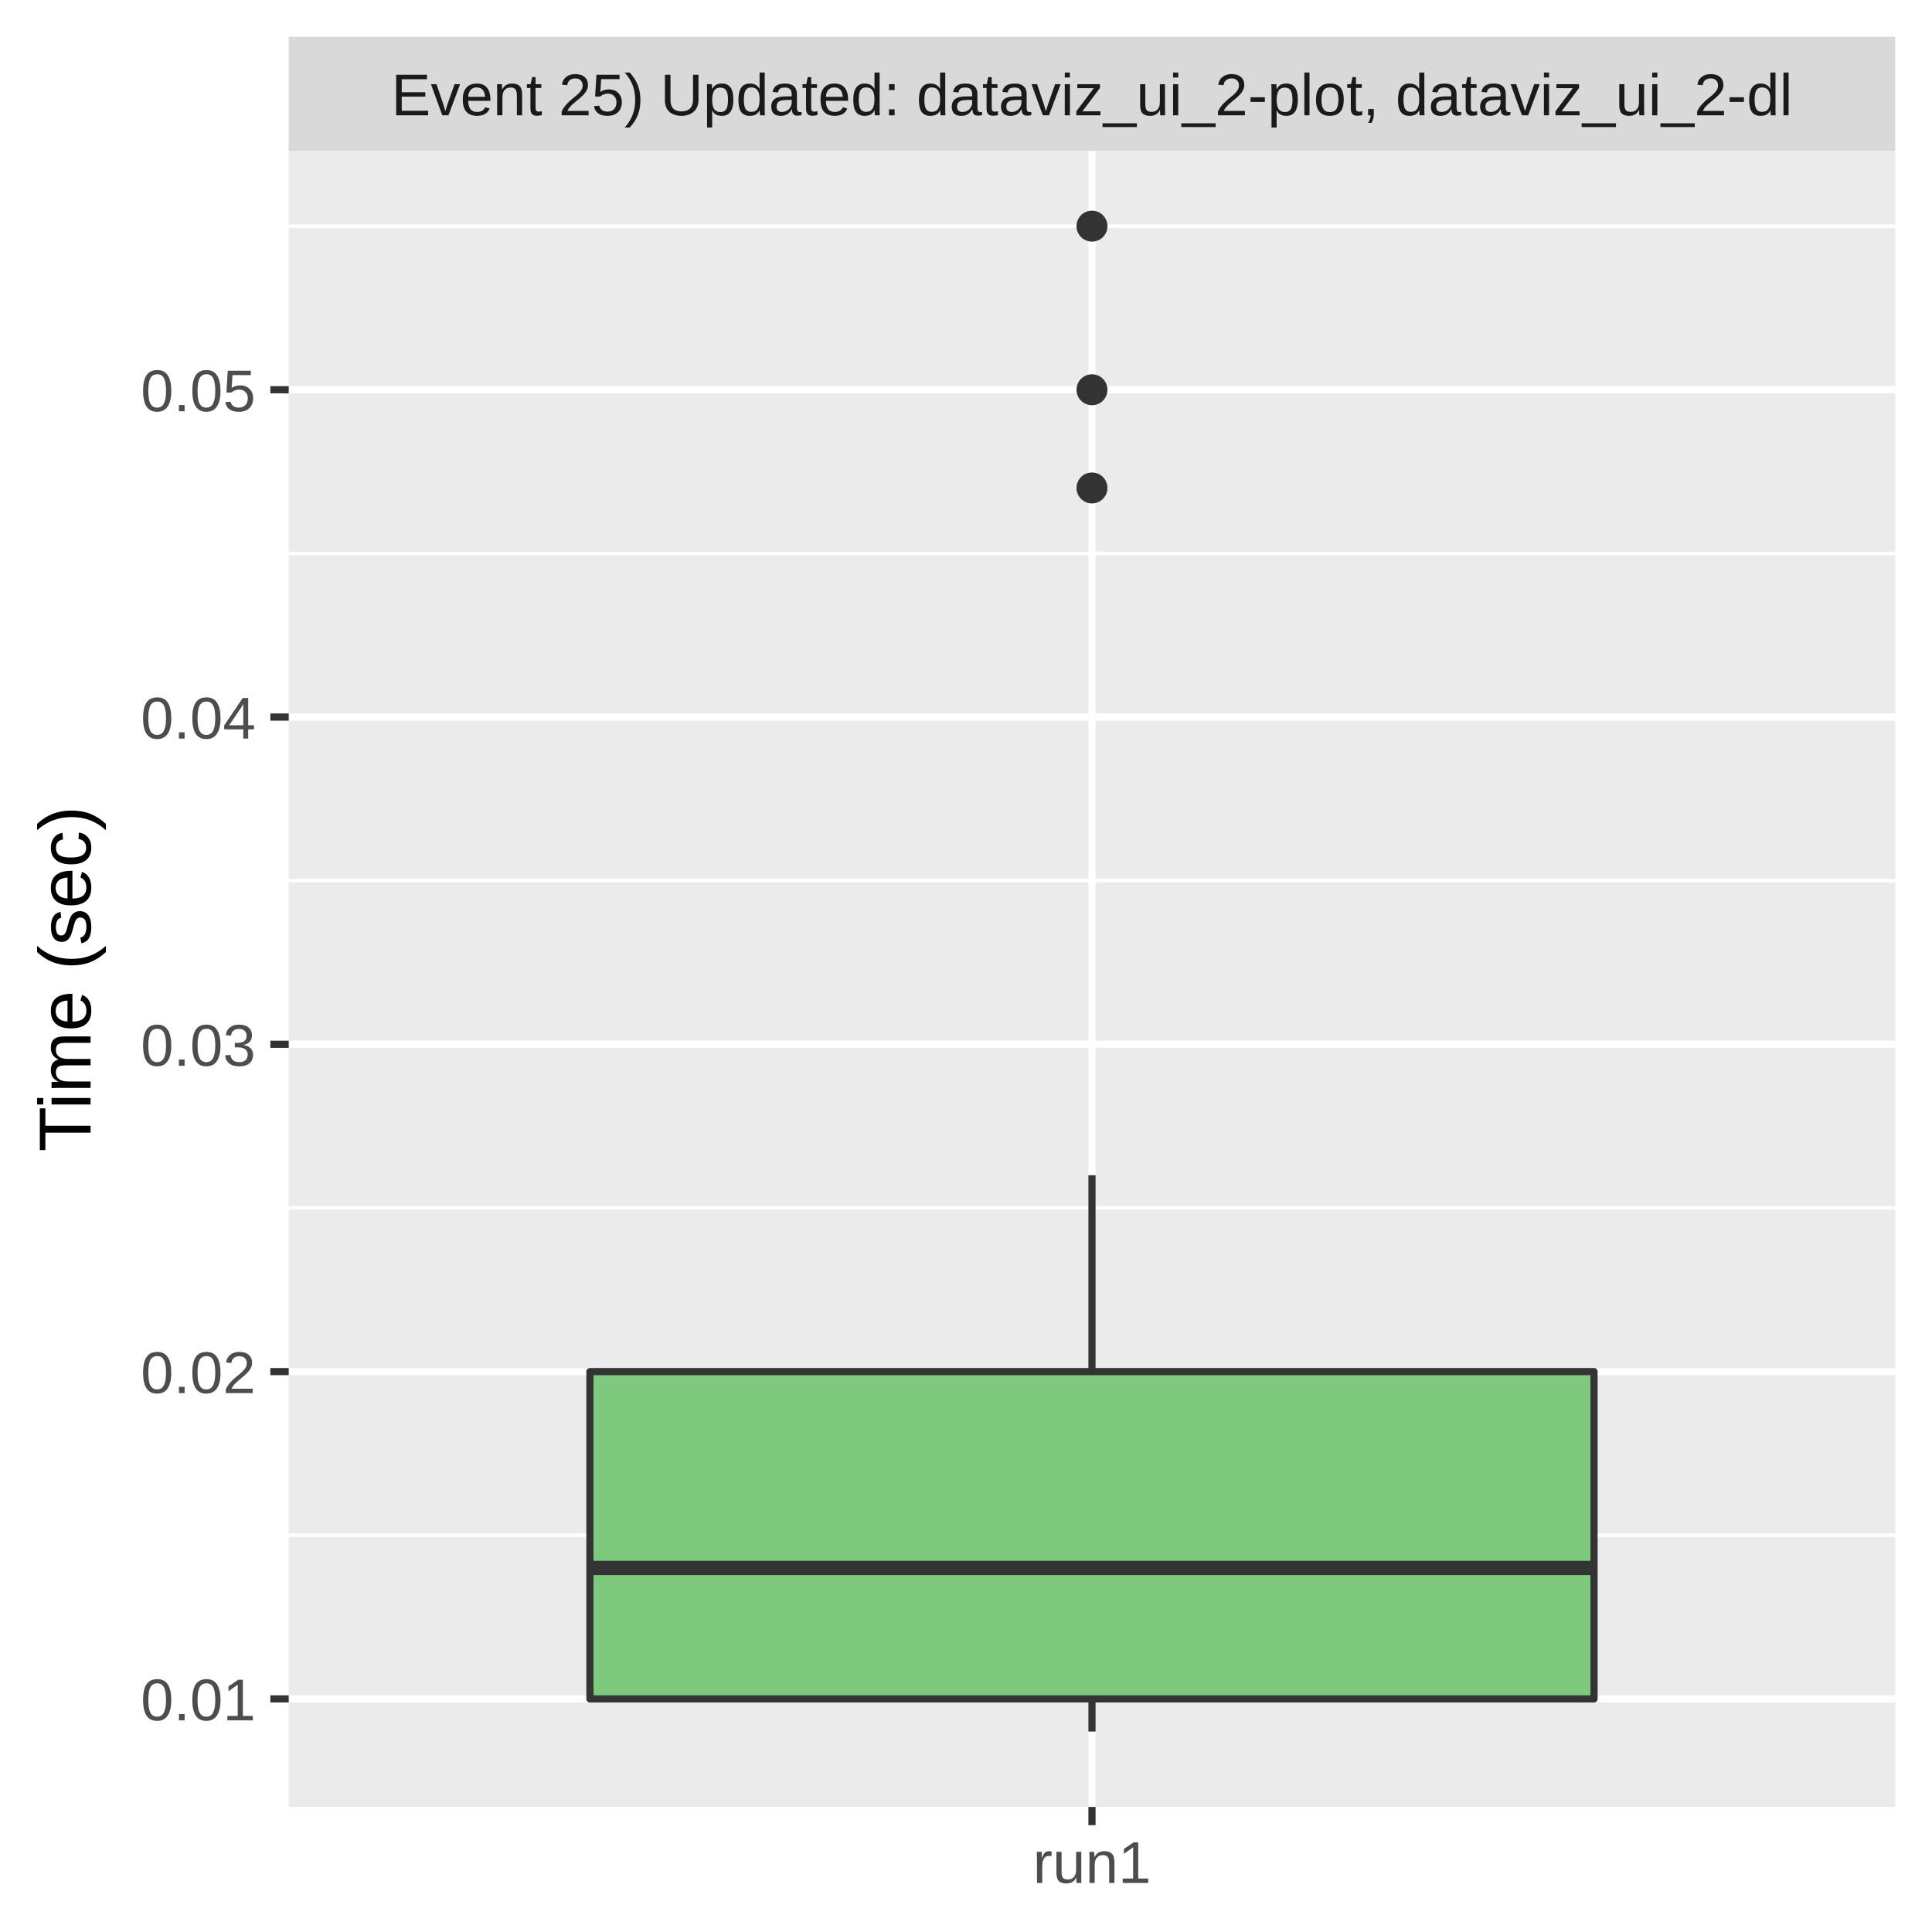
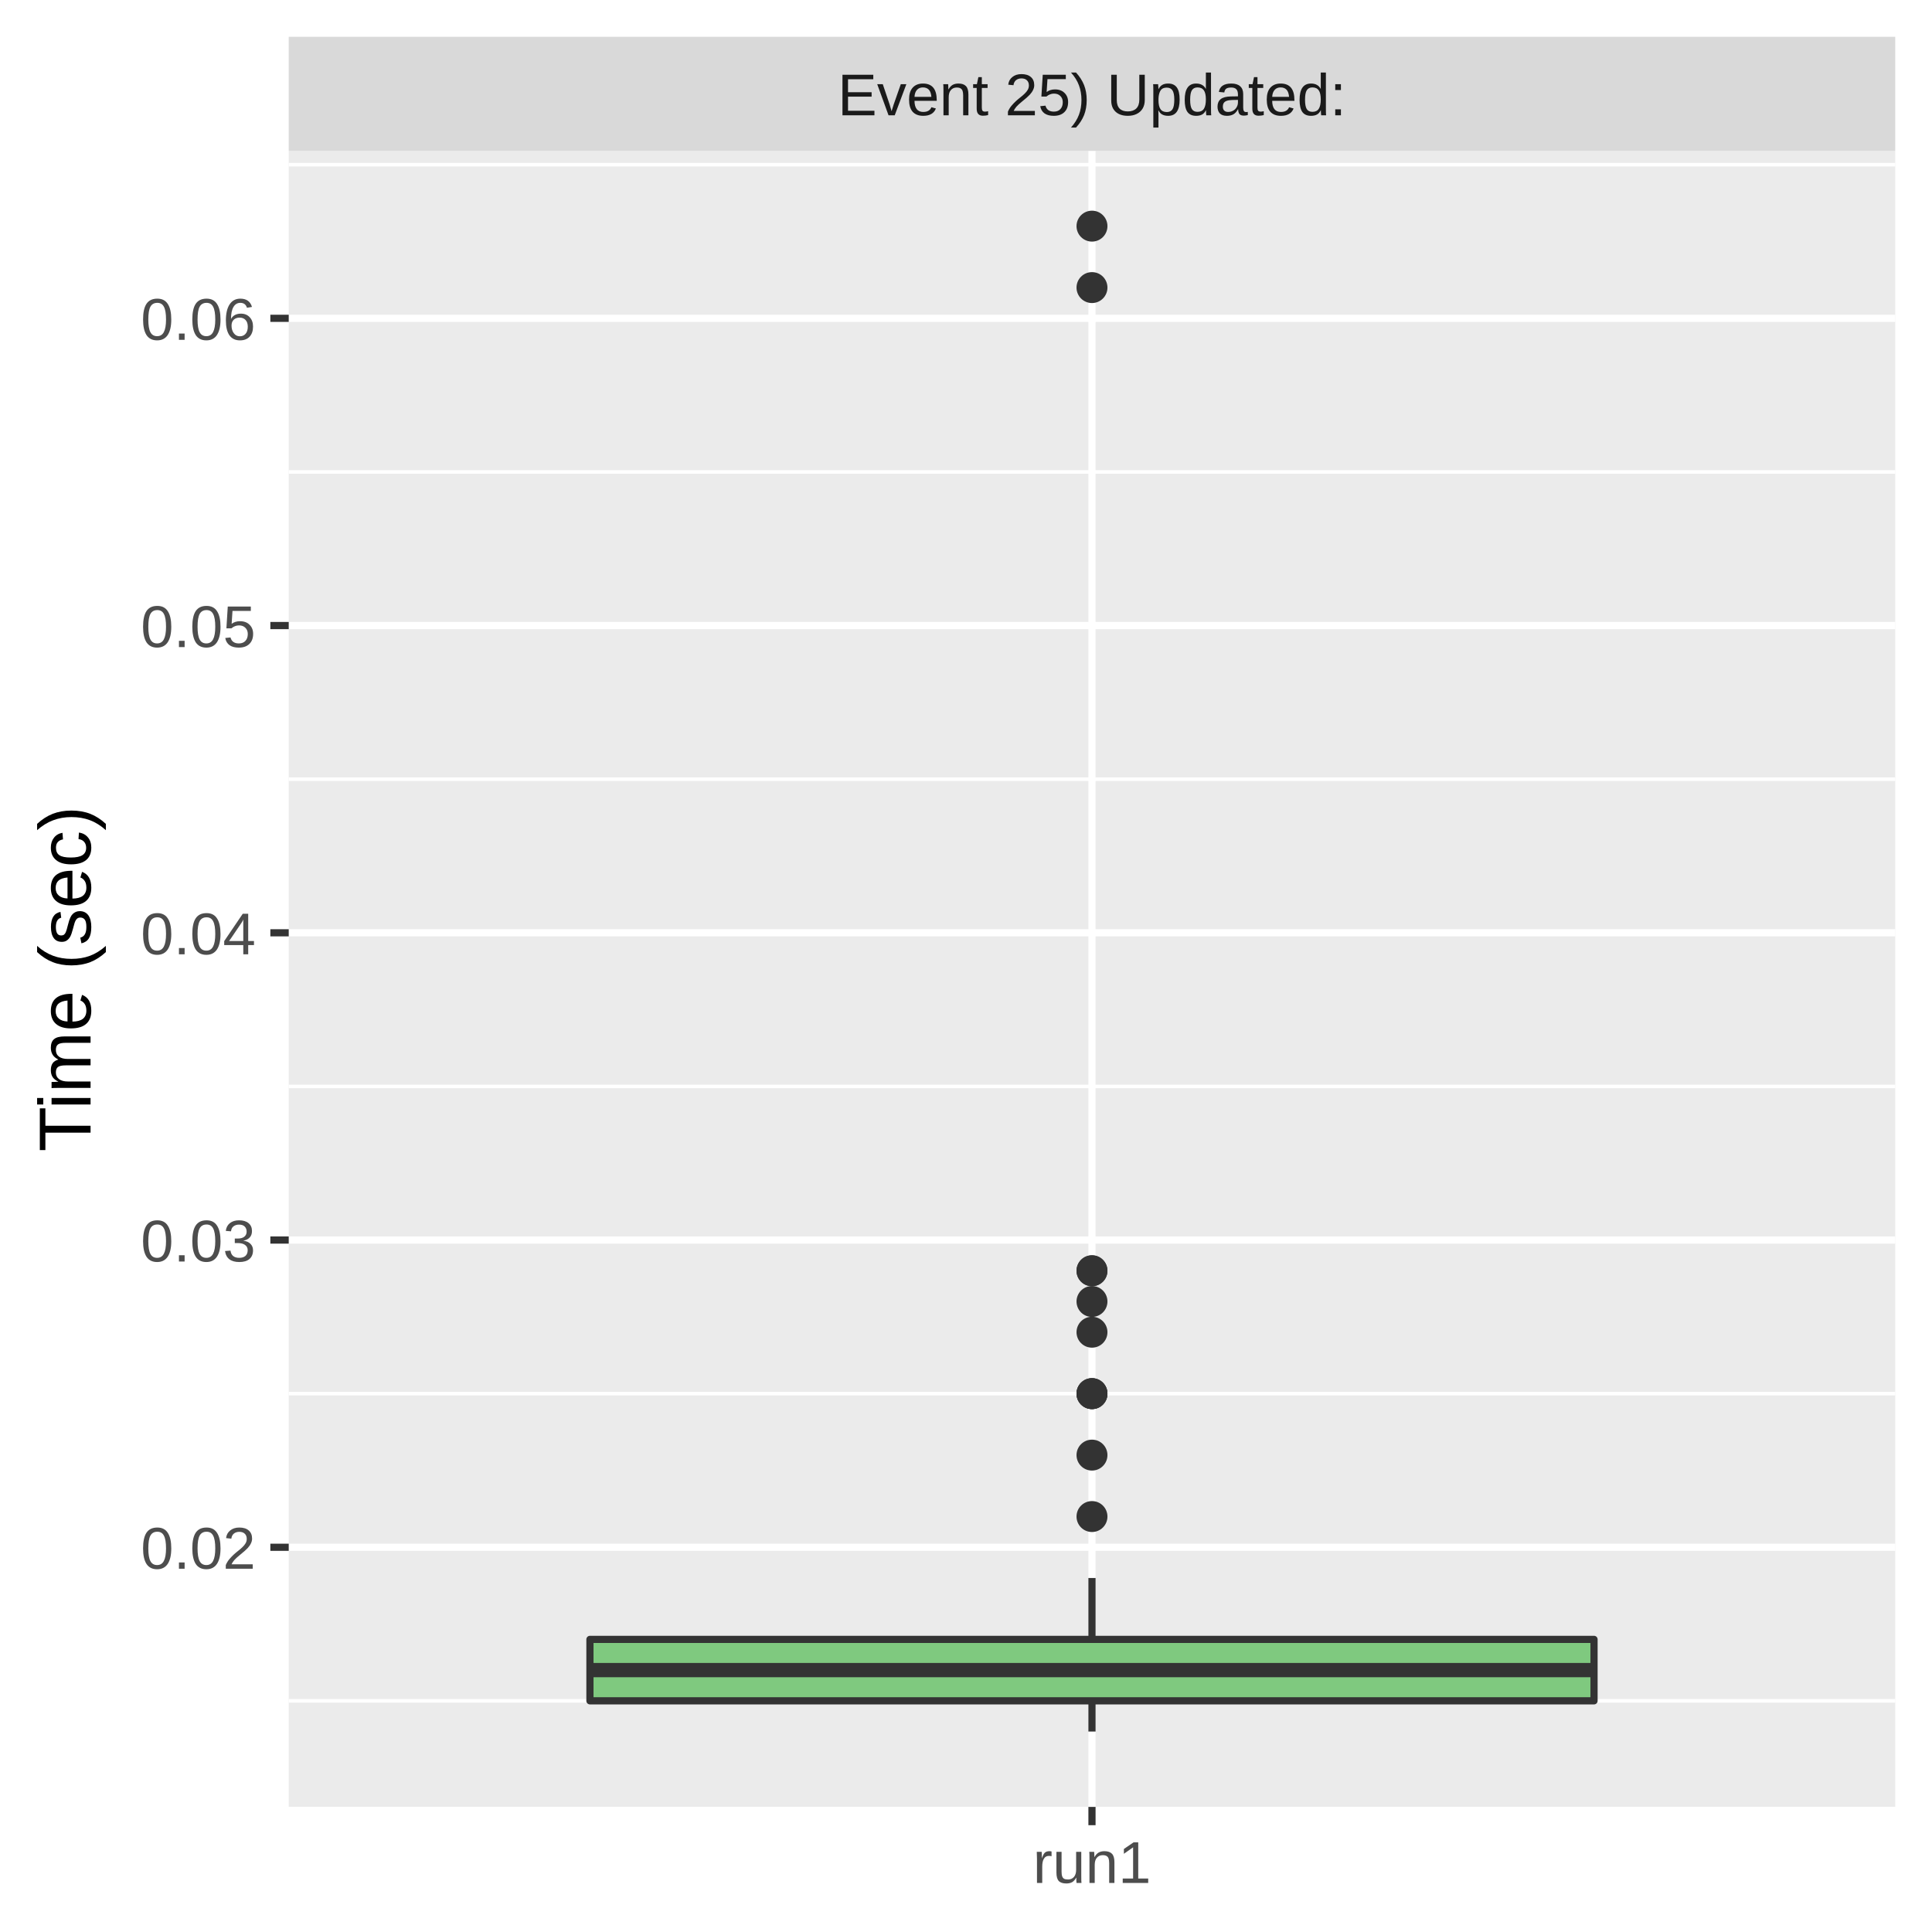
<svg xmlns="http://www.w3.org/2000/svg" class="svglite" width="288.00pt" height="288.00pt" viewBox="0 0 288.00 288.00">
  <defs>
    <style type="text/css">
    .svglite line, .svglite polyline, .svglite polygon, .svglite path, .svglite rect, .svglite circle {
      fill: none;
      stroke: #000000;
      stroke-linecap: round;
      stroke-linejoin: round;
      stroke-miterlimit: 10.00;
    }
    .svglite text {
      white-space: pre;
    }
  </style>
  </defs>
  <rect width="100%" height="100%" style="stroke: none; fill: #FFFFFF;" />
  <defs>
    <clipPath id="cpMC4wMHwyODguMDB8MC4wMHwyODguMDA=">
      <rect x="0.00" y="0.00" width="288.00" height="288.00" />
    </clipPath>
  </defs>
  <g clip-path="url(#cpMC4wMHwyODguMDB8MC4wMHwyODguMDA=)">
    <rect x="0.00" y="0.00" width="288.00" height="288.00" style="stroke-width: 1.07; stroke: #FFFFFF; fill: #FFFFFF;" />
  </g>
  <defs>
    <clipPath id="cpNDMuMDR8MjgyLjUyfDIyLjQ5fDI2OS4zNQ==">
      <rect x="43.04" y="22.49" width="239.48" height="246.85" />
    </clipPath>
  </defs>
  <g clip-path="url(#cpNDMuMDR8MjgyLjUyfDIyLjQ5fDI2OS4zNQ==)">
    <rect x="43.04" y="22.49" width="239.48" height="246.85" style="stroke-width: 1.07; stroke: none; fill: #EBEBEB;" />
-     <polyline points="43.04,228.85 282.52,228.85 " style="stroke-width: 0.53; stroke: #FFFFFF; stroke-linecap: butt;" />
-     <polyline points="43.04,180.07 282.52,180.07 " style="stroke-width: 0.53; stroke: #FFFFFF; stroke-linecap: butt;" />
-     <polyline points="43.04,131.28 282.52,131.28 " style="stroke-width: 0.53; stroke: #FFFFFF; stroke-linecap: butt;" />
-     <polyline points="43.04,82.50 282.52,82.50 " style="stroke-width: 0.53; stroke: #FFFFFF; stroke-linecap: butt;" />
-     <polyline points="43.04,33.71 282.52,33.71 " style="stroke-width: 0.53; stroke: #FFFFFF; stroke-linecap: butt;" />
-     <polyline points="43.04,253.25 282.52,253.25 " style="stroke-width: 1.07; stroke: #FFFFFF; stroke-linecap: butt;" />
-     <polyline points="43.04,204.46 282.52,204.46 " style="stroke-width: 1.07; stroke: #FFFFFF; stroke-linecap: butt;" />
-     <polyline points="43.04,155.67 282.52,155.67 " style="stroke-width: 1.07; stroke: #FFFFFF; stroke-linecap: butt;" />
-     <polyline points="43.04,106.89 282.52,106.89 " style="stroke-width: 1.07; stroke: #FFFFFF; stroke-linecap: butt;" />
-     <polyline points="43.04,58.10 282.52,58.10 " style="stroke-width: 1.07; stroke: #FFFFFF; stroke-linecap: butt;" />
+     <polyline points="43.04,253.54 282.52,253.54 " style="stroke-width: 0.53; stroke: #FFFFFF; stroke-linecap: butt;" />
+     <polyline points="43.04,207.75 282.52,207.75 " style="stroke-width: 0.53; stroke: #FFFFFF; stroke-linecap: butt;" />
+     <polyline points="43.04,161.95 282.52,161.95 " style="stroke-width: 0.53; stroke: #FFFFFF; stroke-linecap: butt;" />
+     <polyline points="43.04,116.15 282.52,116.15 " style="stroke-width: 0.53; stroke: #FFFFFF; stroke-linecap: butt;" />
+     <polyline points="43.04,70.35 282.52,70.35 " style="stroke-width: 0.53; stroke: #FFFFFF; stroke-linecap: butt;" />
+     <polyline points="43.04,24.55 282.52,24.55 " style="stroke-width: 0.53; stroke: #FFFFFF; stroke-linecap: butt;" />
+     <polyline points="43.04,230.65 282.52,230.65 " style="stroke-width: 1.07; stroke: #FFFFFF; stroke-linecap: butt;" />
+     <polyline points="43.04,184.85 282.52,184.85 " style="stroke-width: 1.07; stroke: #FFFFFF; stroke-linecap: butt;" />
+     <polyline points="43.04,139.05 282.52,139.05 " style="stroke-width: 1.07; stroke: #FFFFFF; stroke-linecap: butt;" />
+     <polyline points="43.04,93.25 282.52,93.25 " style="stroke-width: 1.07; stroke: #FFFFFF; stroke-linecap: butt;" />
+     <polyline points="43.04,47.45 282.52,47.45 " style="stroke-width: 1.07; stroke: #FFFFFF; stroke-linecap: butt;" />
    <polyline points="162.78,269.35 162.78,22.49 " style="stroke-width: 1.07; stroke: #FFFFFF; stroke-linecap: butt;" />
-     <circle cx="162.78" cy="58.10" r="1.95" style="stroke-width: 0.71; stroke: #333333; fill: #333333;" />
+     <circle cx="162.78" cy="216.91" r="1.95" style="stroke-width: 0.71; stroke: #333333; fill: #333333;" />
+     <circle cx="162.78" cy="189.43" r="1.95" style="stroke-width: 0.71; stroke: #333333; fill: #333333;" />
+     <circle cx="162.78" cy="226.07" r="1.95" style="stroke-width: 0.71; stroke: #333333; fill: #333333;" />
+     <circle cx="162.78" cy="198.59" r="1.95" style="stroke-width: 0.71; stroke: #333333; fill: #333333;" />
+     <circle cx="162.78" cy="207.75" r="1.95" style="stroke-width: 0.71; stroke: #333333; fill: #333333;" />
+     <circle cx="162.78" cy="207.75" r="1.95" style="stroke-width: 0.71; stroke: #333333; fill: #333333;" />
+     <circle cx="162.78" cy="207.75" r="1.95" style="stroke-width: 0.71; stroke: #333333; fill: #333333;" />
+     <circle cx="162.78" cy="189.43" r="1.95" style="stroke-width: 0.71; stroke: #333333; fill: #333333;" />
    <circle cx="162.78" cy="33.71" r="1.95" style="stroke-width: 0.71; stroke: #333333; fill: #333333;" />
-     <circle cx="162.78" cy="72.74" r="1.95" style="stroke-width: 0.71; stroke: #333333; fill: #333333;" />
-     <line x1="162.78" y1="204.46" x2="162.78" y2="175.19" style="stroke-width: 1.07; stroke: #333333; stroke-linecap: butt;" />
-     <line x1="162.78" y1="253.25" x2="162.78" y2="258.12" style="stroke-width: 1.07; stroke: #333333; stroke-linecap: butt;" />
-     <polygon points="87.94,204.46 87.94,253.25 237.62,253.25 237.62,204.46 87.94,204.46 " style="stroke-width: 1.07; stroke: #333333; fill: #7FC97F;" />
-     <line x1="87.94" y1="233.73" x2="237.62" y2="233.73" style="stroke-width: 2.13; stroke: #333333; stroke-linecap: butt;" />
+     <circle cx="162.78" cy="42.87" r="1.95" style="stroke-width: 0.71; stroke: #333333; fill: #333333;" />
+     <circle cx="162.78" cy="194.01" r="1.95" style="stroke-width: 0.71; stroke: #333333; fill: #333333;" />
+     <line x1="162.78" y1="244.38" x2="162.78" y2="235.23" style="stroke-width: 1.07; stroke: #333333; stroke-linecap: butt;" />
+     <line x1="162.78" y1="253.54" x2="162.78" y2="258.12" style="stroke-width: 1.07; stroke: #333333; stroke-linecap: butt;" />
+     <polygon points="87.94,244.38 87.94,253.54 237.62,253.54 237.62,244.38 87.94,244.38 " style="stroke-width: 1.07; stroke: #333333; fill: #7FC97F;" />
+     <line x1="87.94" y1="248.96" x2="237.62" y2="248.96" style="stroke-width: 2.13; stroke: #333333; stroke-linecap: butt;" />
  </g>
  <g clip-path="url(#cpMC4wMHwyODguMDB8MC4wMHwyODguMDA=)">
</g>
  <defs>
    <clipPath id="cpNDMuMDR8MjgyLjUyfDUuNDh8MjIuNDk=">
      <rect x="43.04" y="5.48" width="239.48" height="17.01" />
    </clipPath>
  </defs>
  <g clip-path="url(#cpNDMuMDR8MjgyLjUyfDUuNDh8MjIuNDk=)">
    <rect x="43.04" y="5.48" width="239.48" height="17.01" style="stroke-width: 1.07; stroke: none; fill: #D9D9D9;" />
-     <text x="162.78" y="17.19" text-anchor="middle" style="font-size: 8.80px;fill: #1A1A1A; font-family: &quot;Liberation Sans&quot;;" textLength="234.48px" lengthAdjust="spacingAndGlyphs">Event 25) Updated: dataviz_ui_2-plot, dataviz_ui_2-dl</text>
+     <text x="162.78" y="17.19" text-anchor="middle" style="font-size: 8.80px;fill: #1A1A1A; font-family: &quot;Liberation Sans&quot;;" textLength="88.62px" lengthAdjust="spacingAndGlyphs">Event 25) Updated: </text>
  </g>
  <g clip-path="url(#cpMC4wMHwyODguMDB8MC4wMHwyODguMDA=)">
    <polyline points="162.78,272.08 162.78,269.35 " style="stroke-width: 1.07; stroke: #333333; stroke-linecap: butt;" />
    <text x="162.78" y="280.69" text-anchor="middle" style="font-size: 8.80px;fill: #4D4D4D; font-family: &quot;Liberation Sans&quot;;" textLength="20.35px" lengthAdjust="spacingAndGlyphs">run1</text>
-     <text x="38.11" y="256.45" text-anchor="end" style="font-size: 8.80px;fill: #4D4D4D; font-family: &quot;Liberation Sans&quot;;" textLength="19.58px" lengthAdjust="spacingAndGlyphs">0.01</text>
-     <text x="38.11" y="207.67" text-anchor="end" style="font-size: 8.80px;fill: #4D4D4D; font-family: &quot;Liberation Sans&quot;;" textLength="19.58px" lengthAdjust="spacingAndGlyphs">0.02</text>
-     <text x="38.11" y="158.88" text-anchor="end" style="font-size: 8.80px;fill: #4D4D4D; font-family: &quot;Liberation Sans&quot;;" textLength="19.58px" lengthAdjust="spacingAndGlyphs">0.03</text>
-     <text x="38.11" y="110.10" text-anchor="end" style="font-size: 8.80px;fill: #4D4D4D; font-family: &quot;Liberation Sans&quot;;" textLength="19.58px" lengthAdjust="spacingAndGlyphs">0.04</text>
-     <text x="38.11" y="61.31" text-anchor="end" style="font-size: 8.80px;fill: #4D4D4D; font-family: &quot;Liberation Sans&quot;;" textLength="19.58px" lengthAdjust="spacingAndGlyphs">0.05</text>
-     <polyline points="40.30,253.25 43.04,253.25 " style="stroke-width: 1.07; stroke: #333333; stroke-linecap: butt;" />
-     <polyline points="40.30,204.46 43.04,204.46 " style="stroke-width: 1.07; stroke: #333333; stroke-linecap: butt;" />
-     <polyline points="40.30,155.67 43.04,155.67 " style="stroke-width: 1.07; stroke: #333333; stroke-linecap: butt;" />
-     <polyline points="40.30,106.89 43.04,106.89 " style="stroke-width: 1.07; stroke: #333333; stroke-linecap: butt;" />
-     <polyline points="40.30,58.10 43.04,58.10 " style="stroke-width: 1.07; stroke: #333333; stroke-linecap: butt;" />
+     <text x="38.11" y="233.85" text-anchor="end" style="font-size: 8.80px;fill: #4D4D4D; font-family: &quot;Liberation Sans&quot;;" textLength="19.58px" lengthAdjust="spacingAndGlyphs">0.02</text>
+     <text x="38.11" y="188.05" text-anchor="end" style="font-size: 8.80px;fill: #4D4D4D; font-family: &quot;Liberation Sans&quot;;" textLength="19.58px" lengthAdjust="spacingAndGlyphs">0.03</text>
+     <text x="38.11" y="142.26" text-anchor="end" style="font-size: 8.80px;fill: #4D4D4D; font-family: &quot;Liberation Sans&quot;;" textLength="19.58px" lengthAdjust="spacingAndGlyphs">0.04</text>
+     <text x="38.11" y="96.46" text-anchor="end" style="font-size: 8.80px;fill: #4D4D4D; font-family: &quot;Liberation Sans&quot;;" textLength="19.58px" lengthAdjust="spacingAndGlyphs">0.05</text>
+     <text x="38.11" y="50.66" text-anchor="end" style="font-size: 8.80px;fill: #4D4D4D; font-family: &quot;Liberation Sans&quot;;" textLength="19.58px" lengthAdjust="spacingAndGlyphs">0.06</text>
+     <polyline points="40.30,230.65 43.04,230.65 " style="stroke-width: 1.07; stroke: #333333; stroke-linecap: butt;" />
+     <polyline points="40.30,184.85 43.04,184.85 " style="stroke-width: 1.07; stroke: #333333; stroke-linecap: butt;" />
+     <polyline points="40.30,139.05 43.04,139.05 " style="stroke-width: 1.07; stroke: #333333; stroke-linecap: butt;" />
+     <polyline points="40.30,93.25 43.04,93.25 " style="stroke-width: 1.07; stroke: #333333; stroke-linecap: butt;" />
+     <polyline points="40.30,47.45 43.04,47.45 " style="stroke-width: 1.07; stroke: #333333; stroke-linecap: butt;" />
    <text transform="translate(13.50,145.92) rotate(-90)" text-anchor="middle" style="font-size: 11.00px; font-family: &quot;Liberation Sans&quot;;" textLength="57.55px" lengthAdjust="spacingAndGlyphs">Time (sec)</text>
  </g>
</svg>
